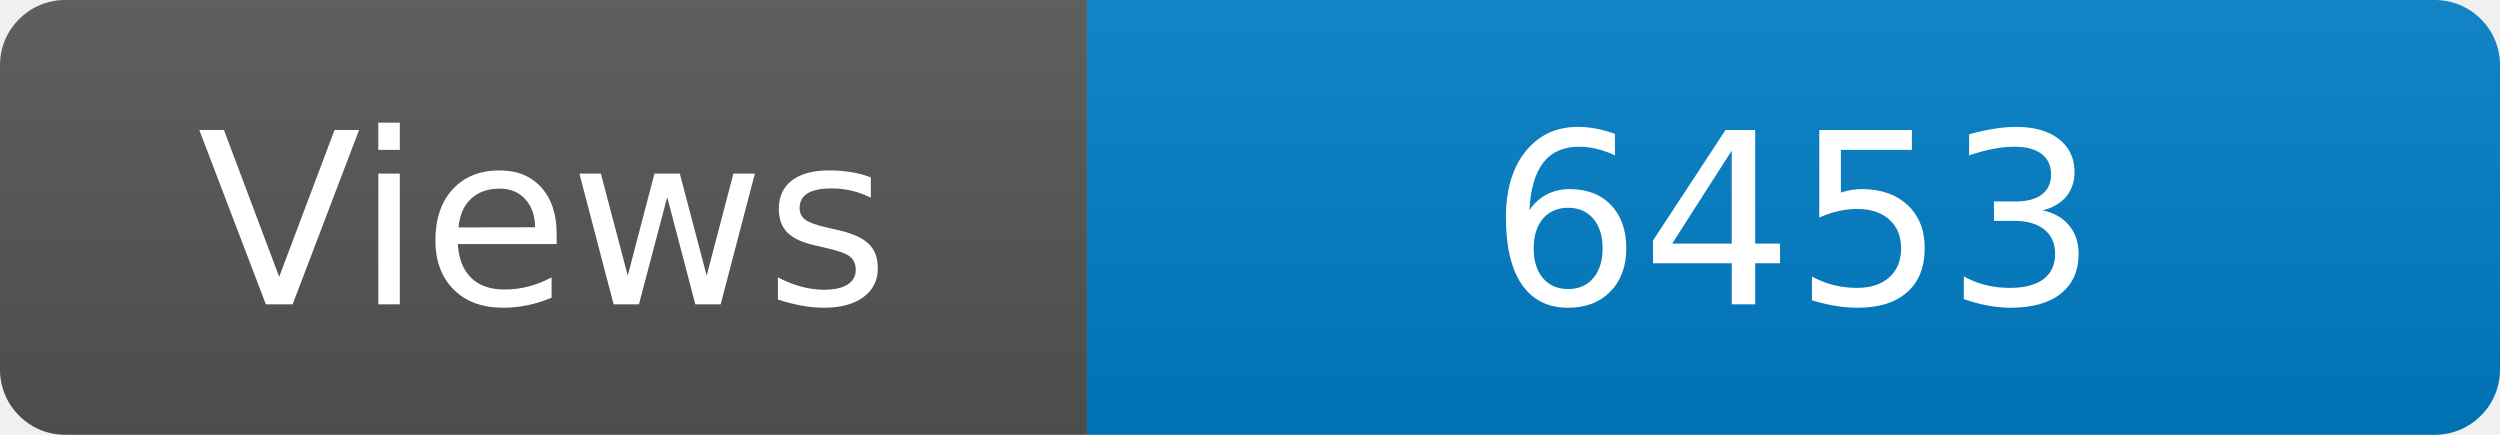
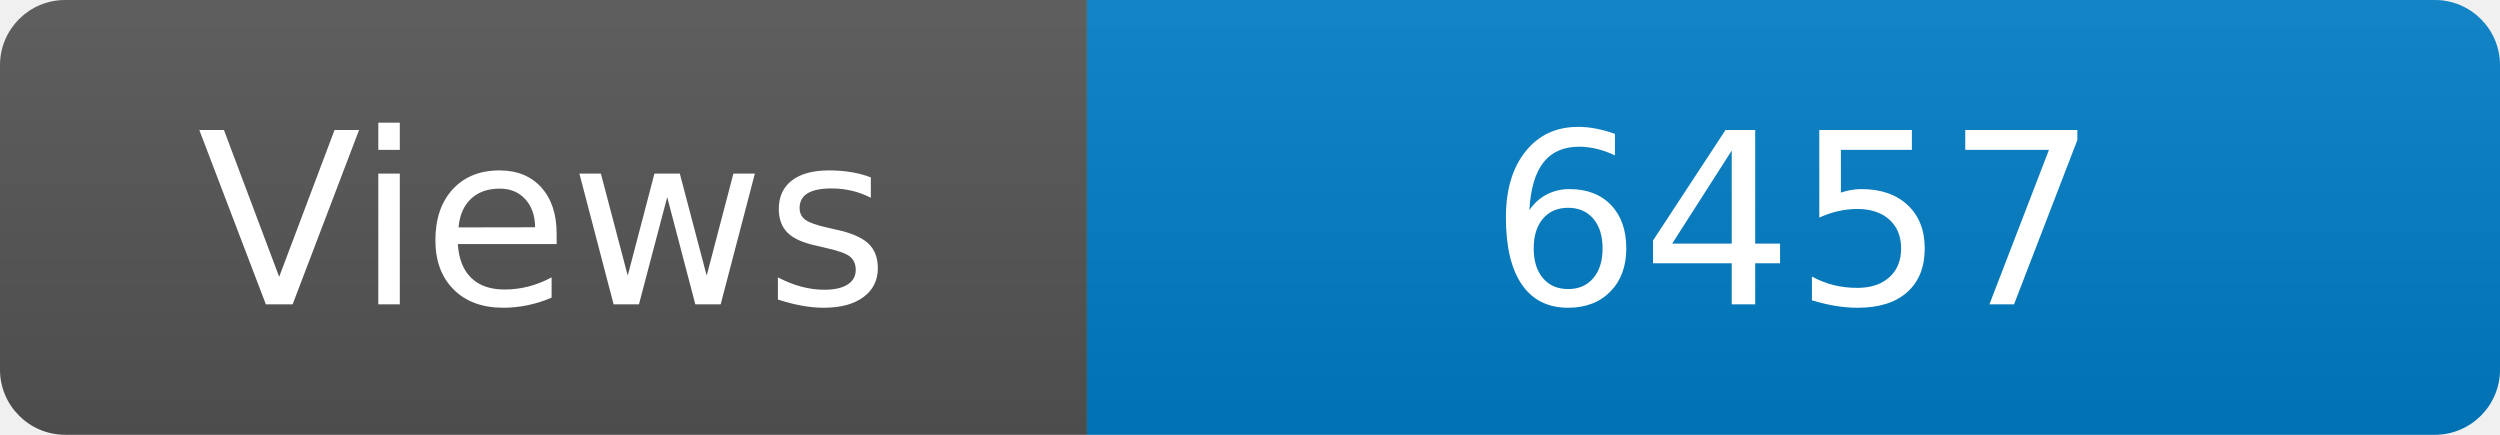
<svg xmlns="http://www.w3.org/2000/svg" width="115" height="20" role="img" aria-label="Maintained?: yes">
  <linearGradient id="s" x2="0" y2="100%">
    <stop offset="0" stop-color="#bbb" stop-opacity=".1" />
    <stop offset="1" stop-opacity=".1" />
  </linearGradient>
  <clipPath id="r">
    <rect width="115" height="20" rx="3" fill="#fff" />
  </clipPath>
  <g clip-path="url(#r)">
    <rect width="50" height="20" fill="#555" />
    <rect x="50" width="160" height="20" fill="#007ec6" />
    <rect width="115" height="20" fill="url(#s)" />
  </g>
  <g fill="#fff" text-anchor="middle" font-family="Verdana,Geneva,DejaVu Sans,sans-serif" font-size="110">
    <text x="250" y="140" transform="scale(.1)" fill="#fff">Views</text>
-     <text x="825" y="140" transform="scale(.1)" fill="#fff">6453</text>
+     <text x="825" y="140" transform="scale(.1)" fill="#fff">6457</text>
  </g>
</svg>
